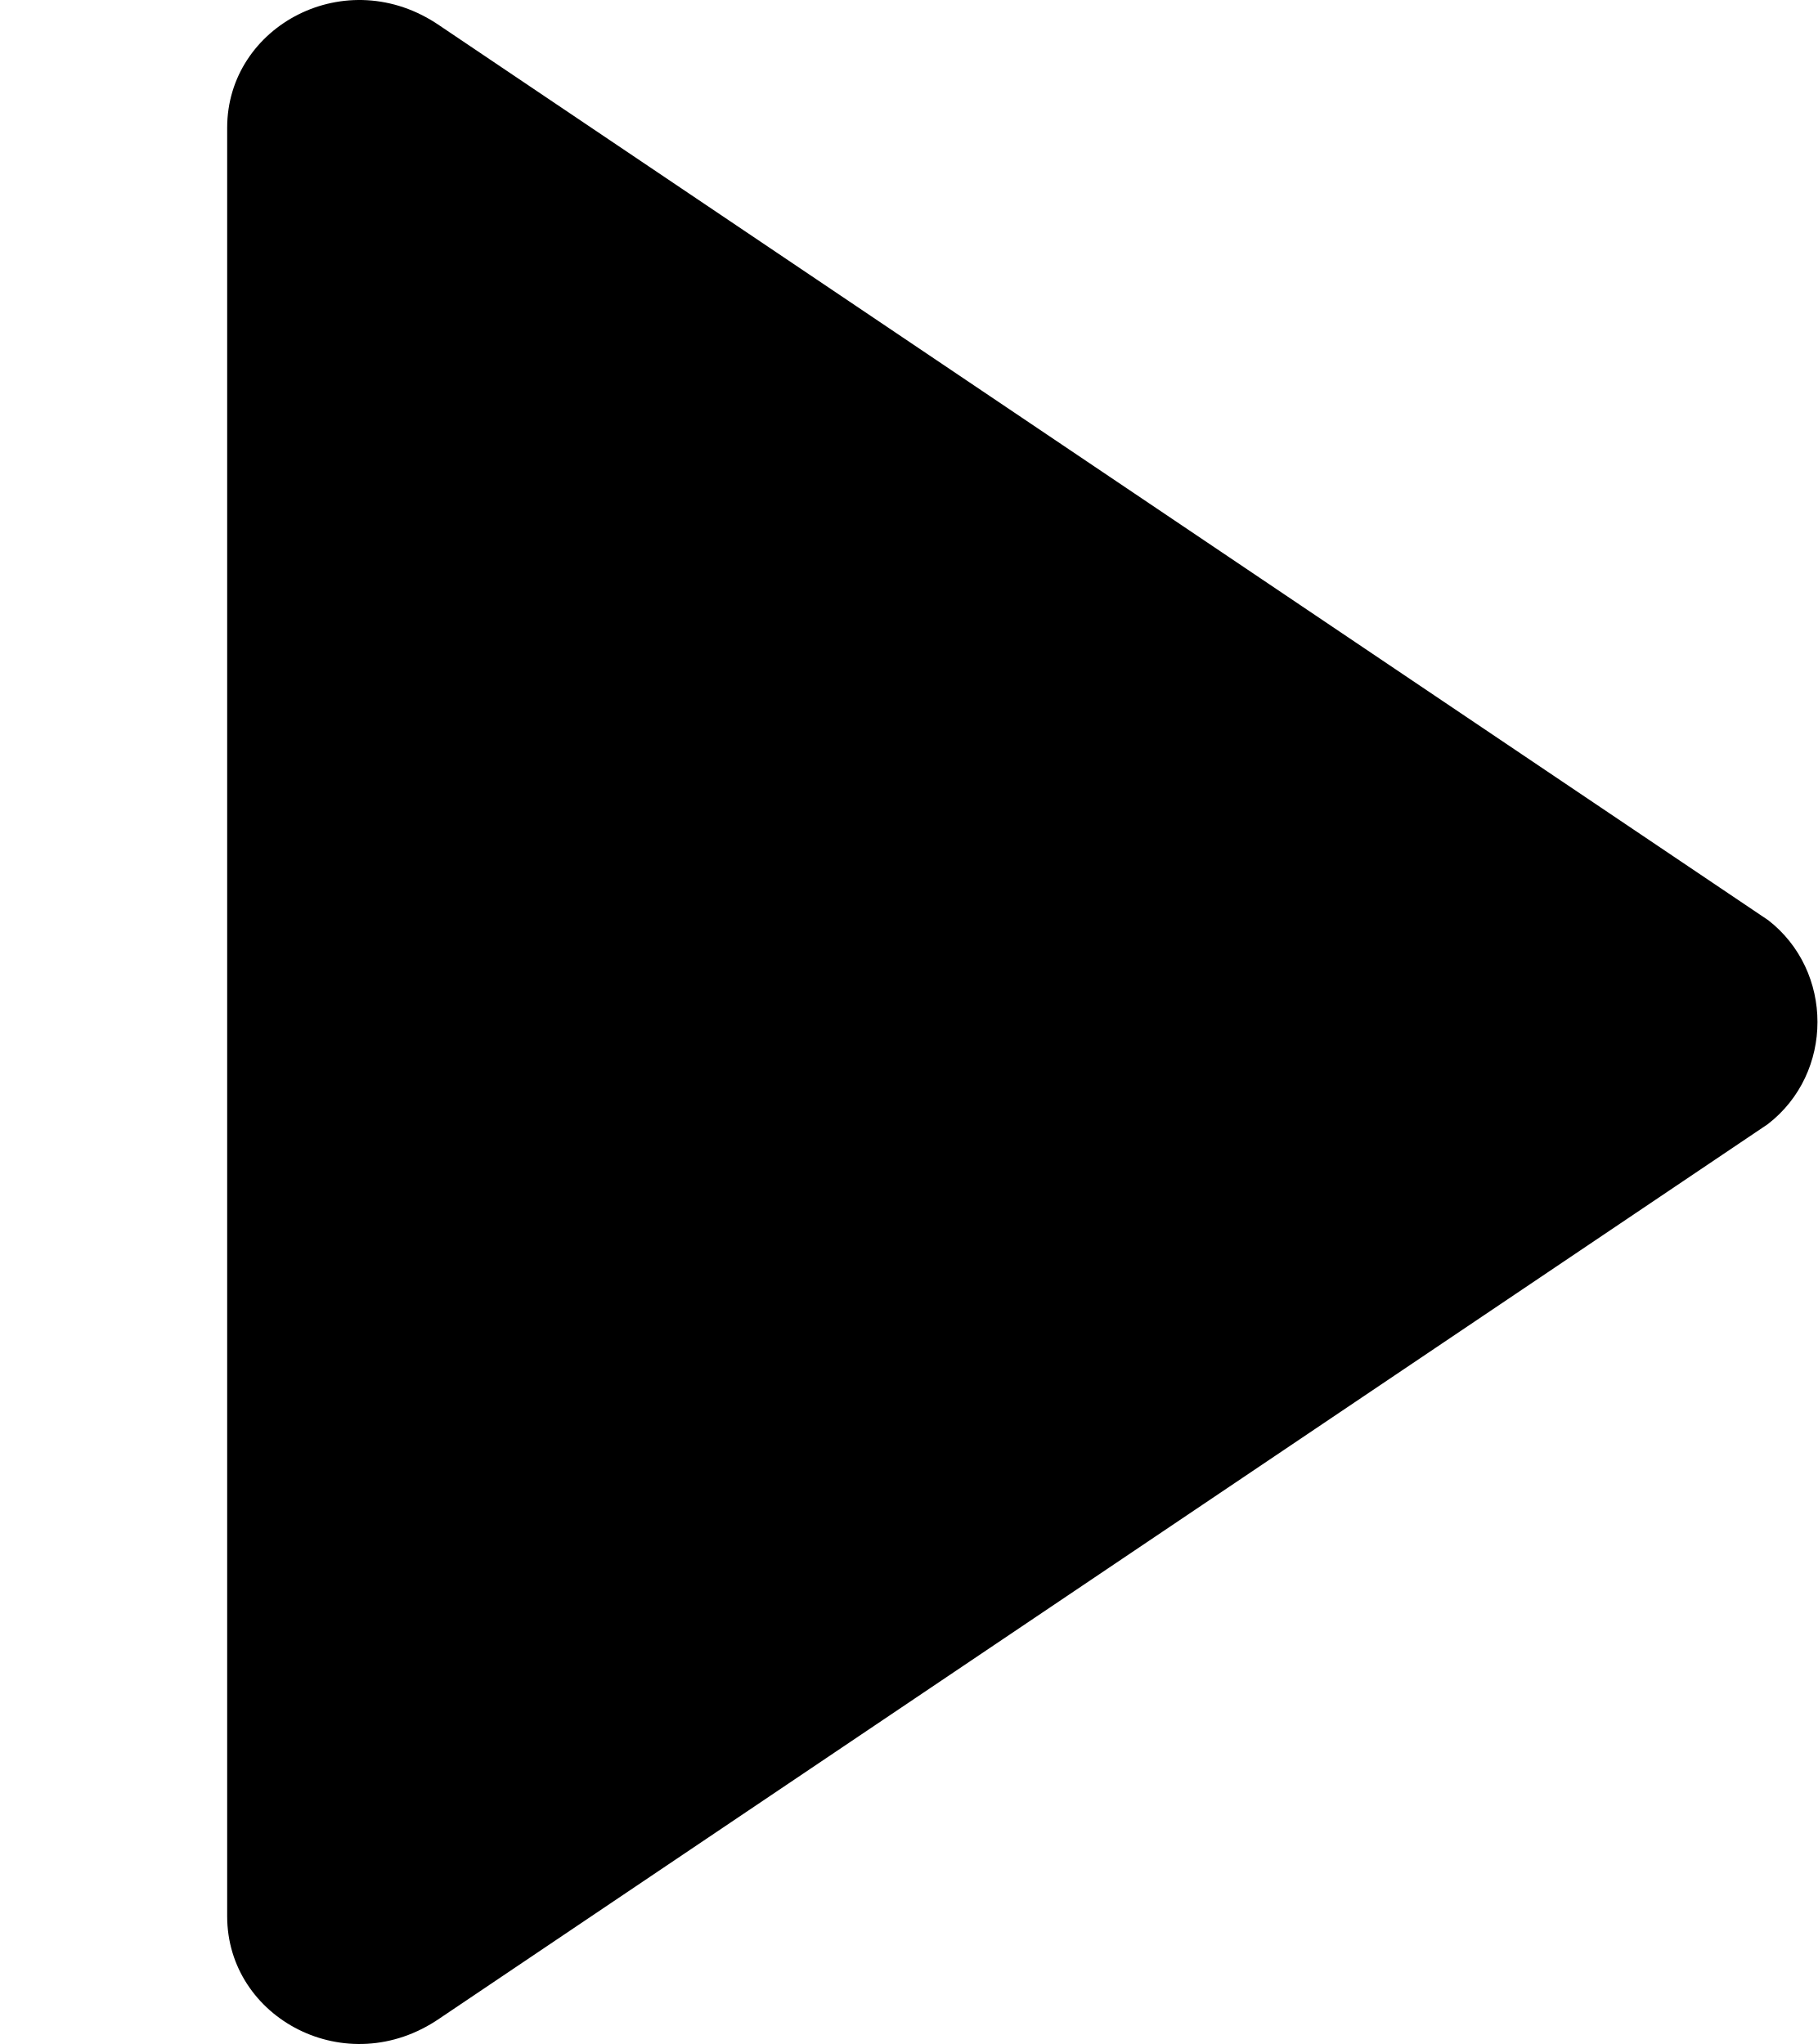
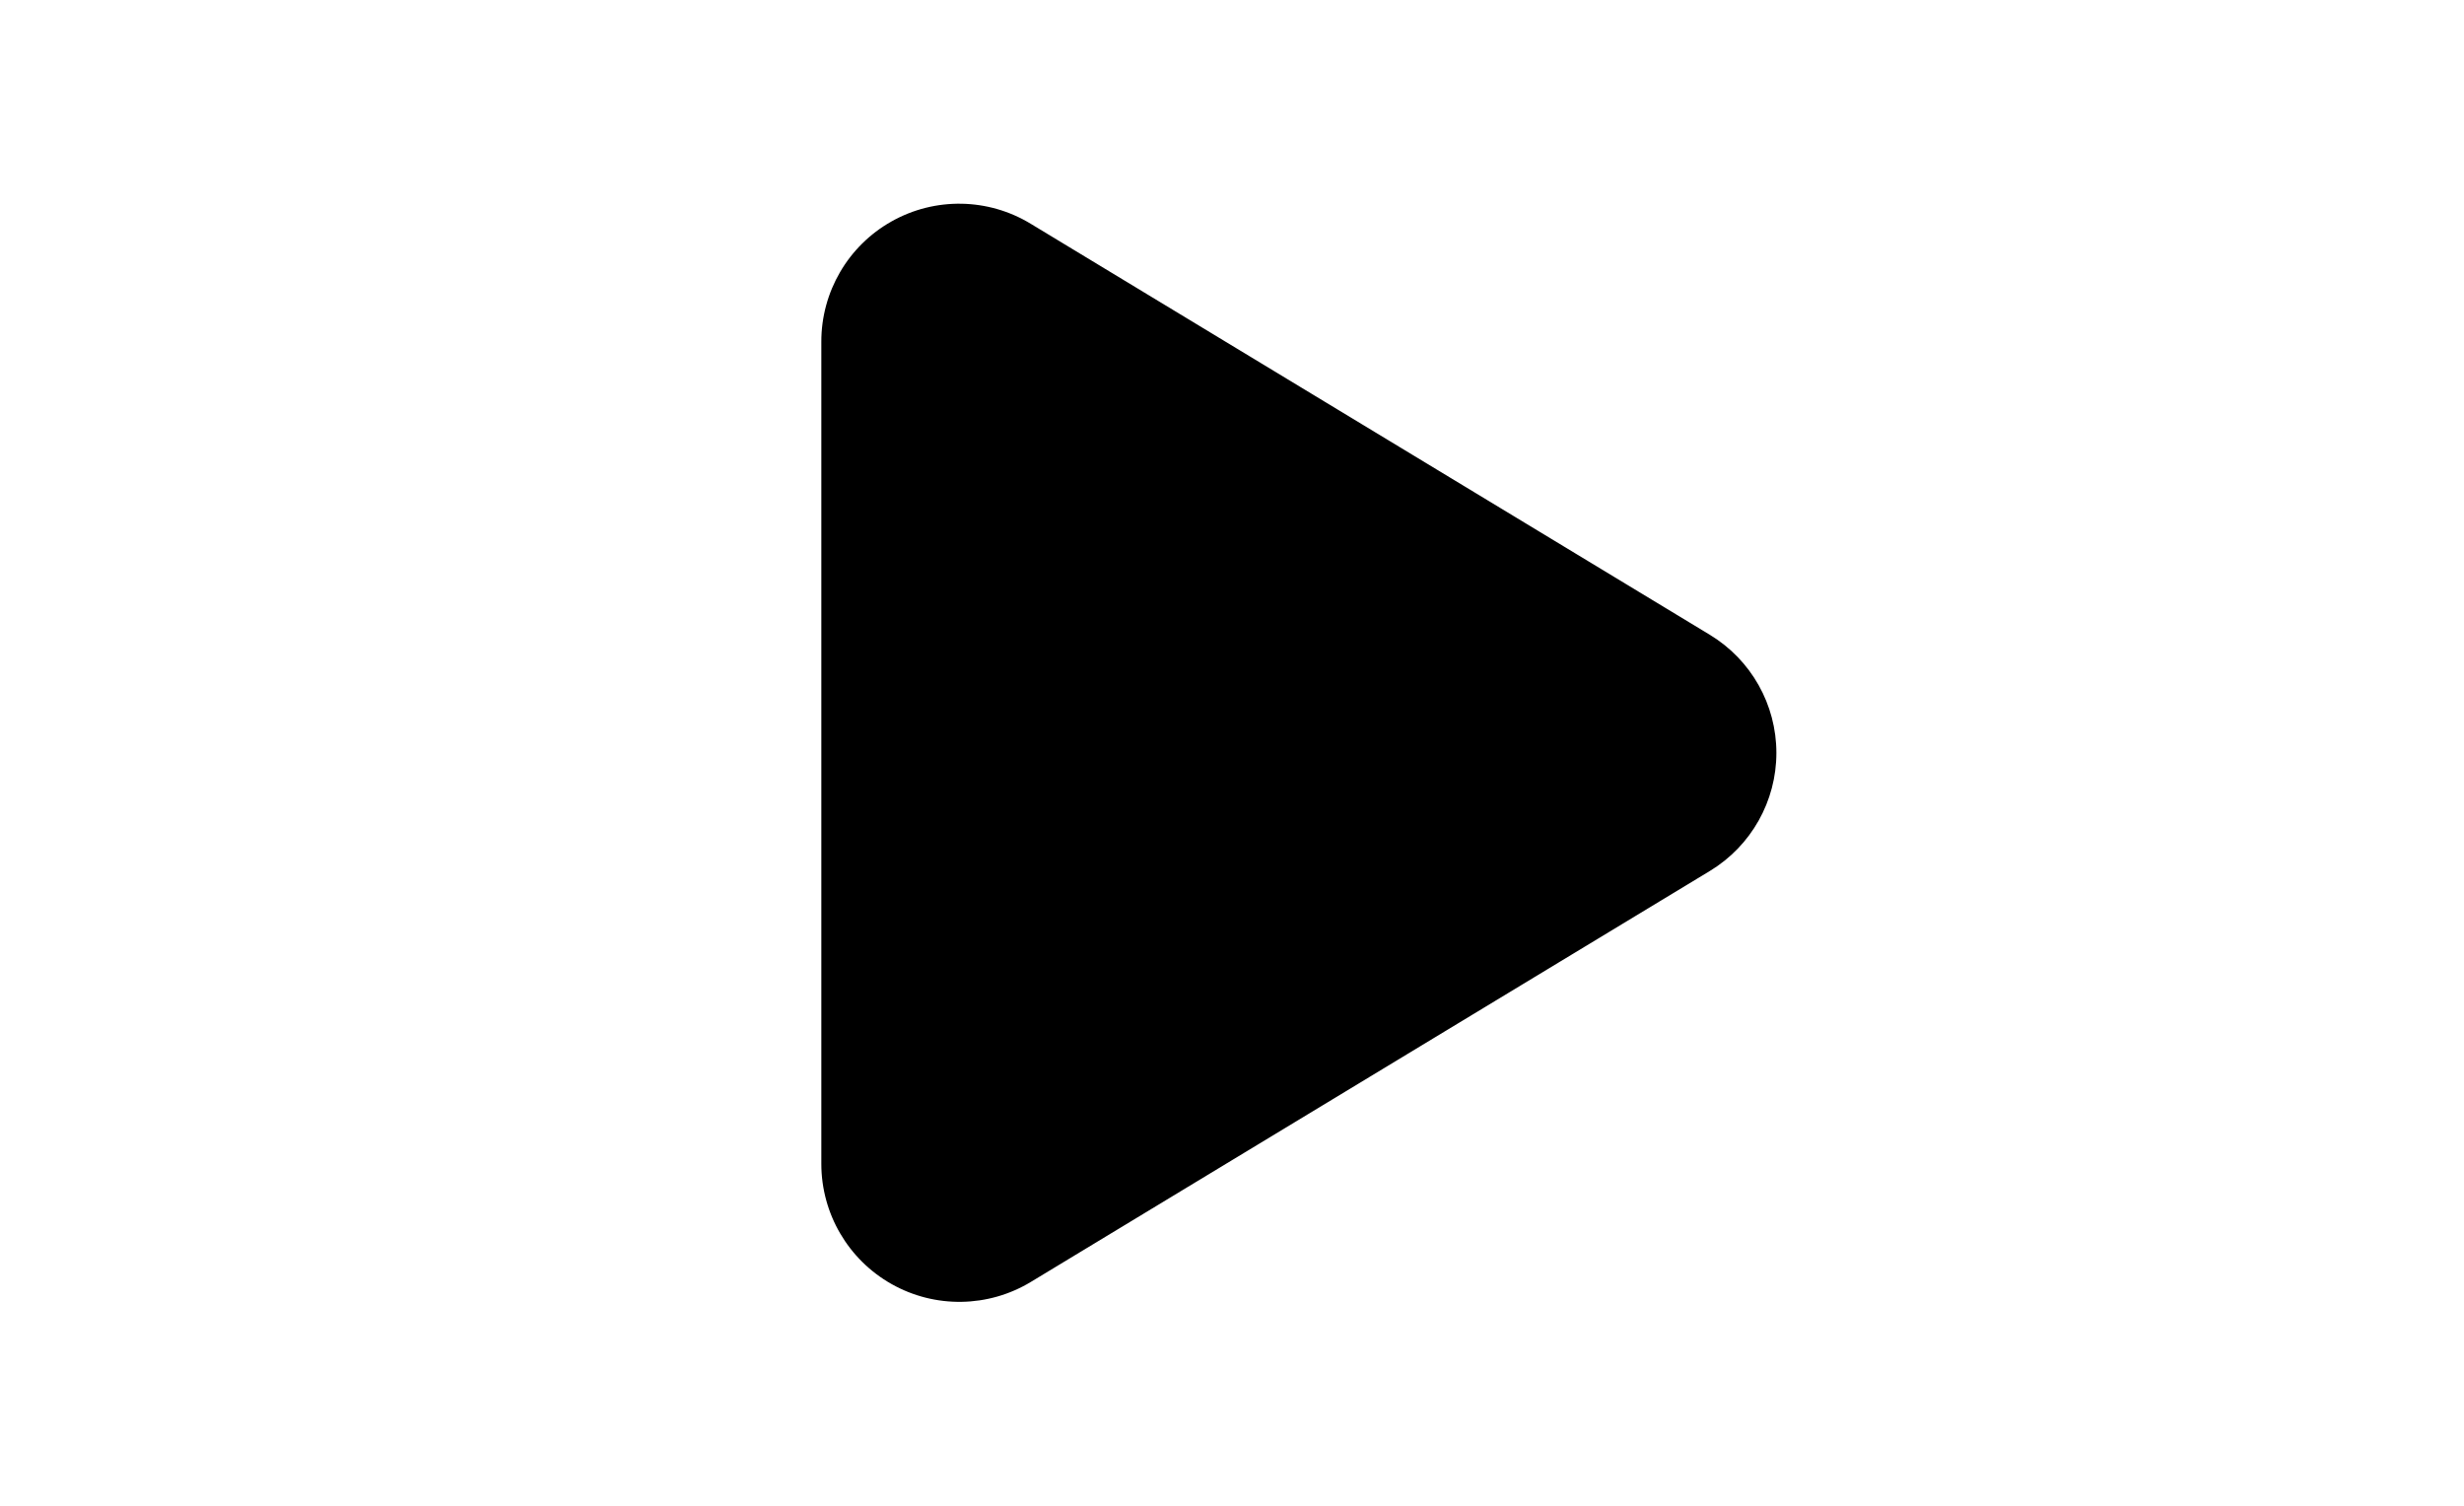
- <svg id="plyr-play" width="16px" height="18px">
-   <path d="M15.562 8.1L3.87.225C3.052-.337 2 .225 2 1.125v15.75c0 .9 1.052 1.462 1.87.9L15.563 9.9c.584-.45.584-1.35 0-1.8z" />
+ <svg xmlns="http://www.w3.org/2000/svg" style="width: 36px; height: 22px" viewBox="0 0 22 22">
+   <path d="M17.982 9.275L8.06 3.27A2.013 2.013 0 0 0 5 4.994v12.011a2.017 2.017 0 0 0 3.06 1.725l9.922-6.005a2.017 2.017 0 0 0 0-3.45z" />
</svg>
